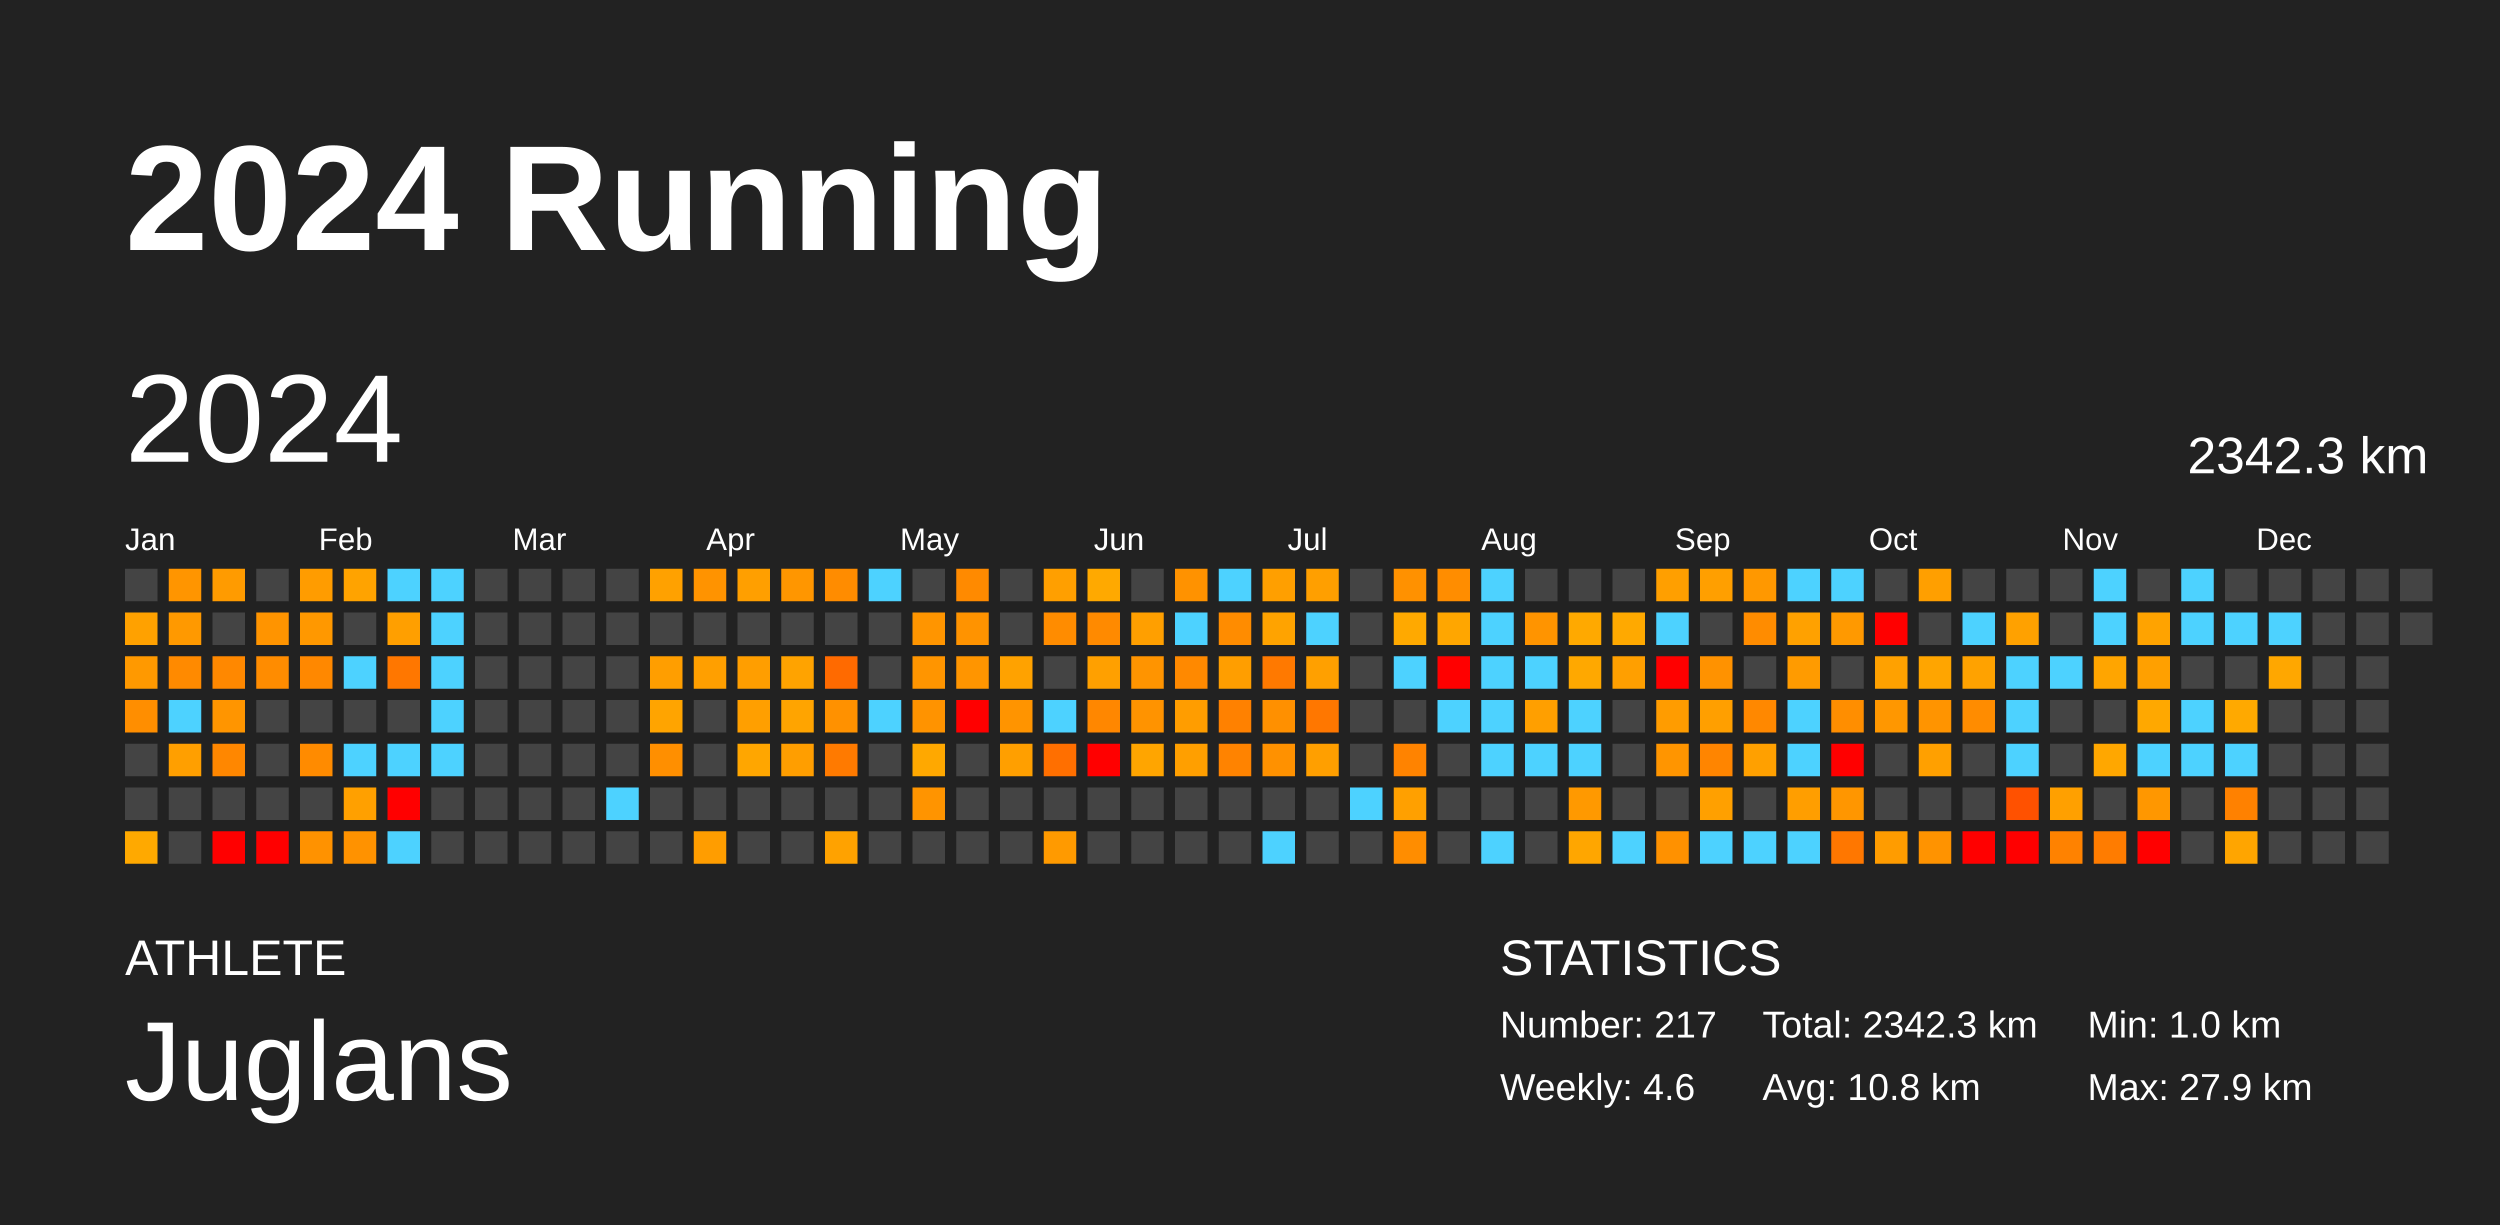
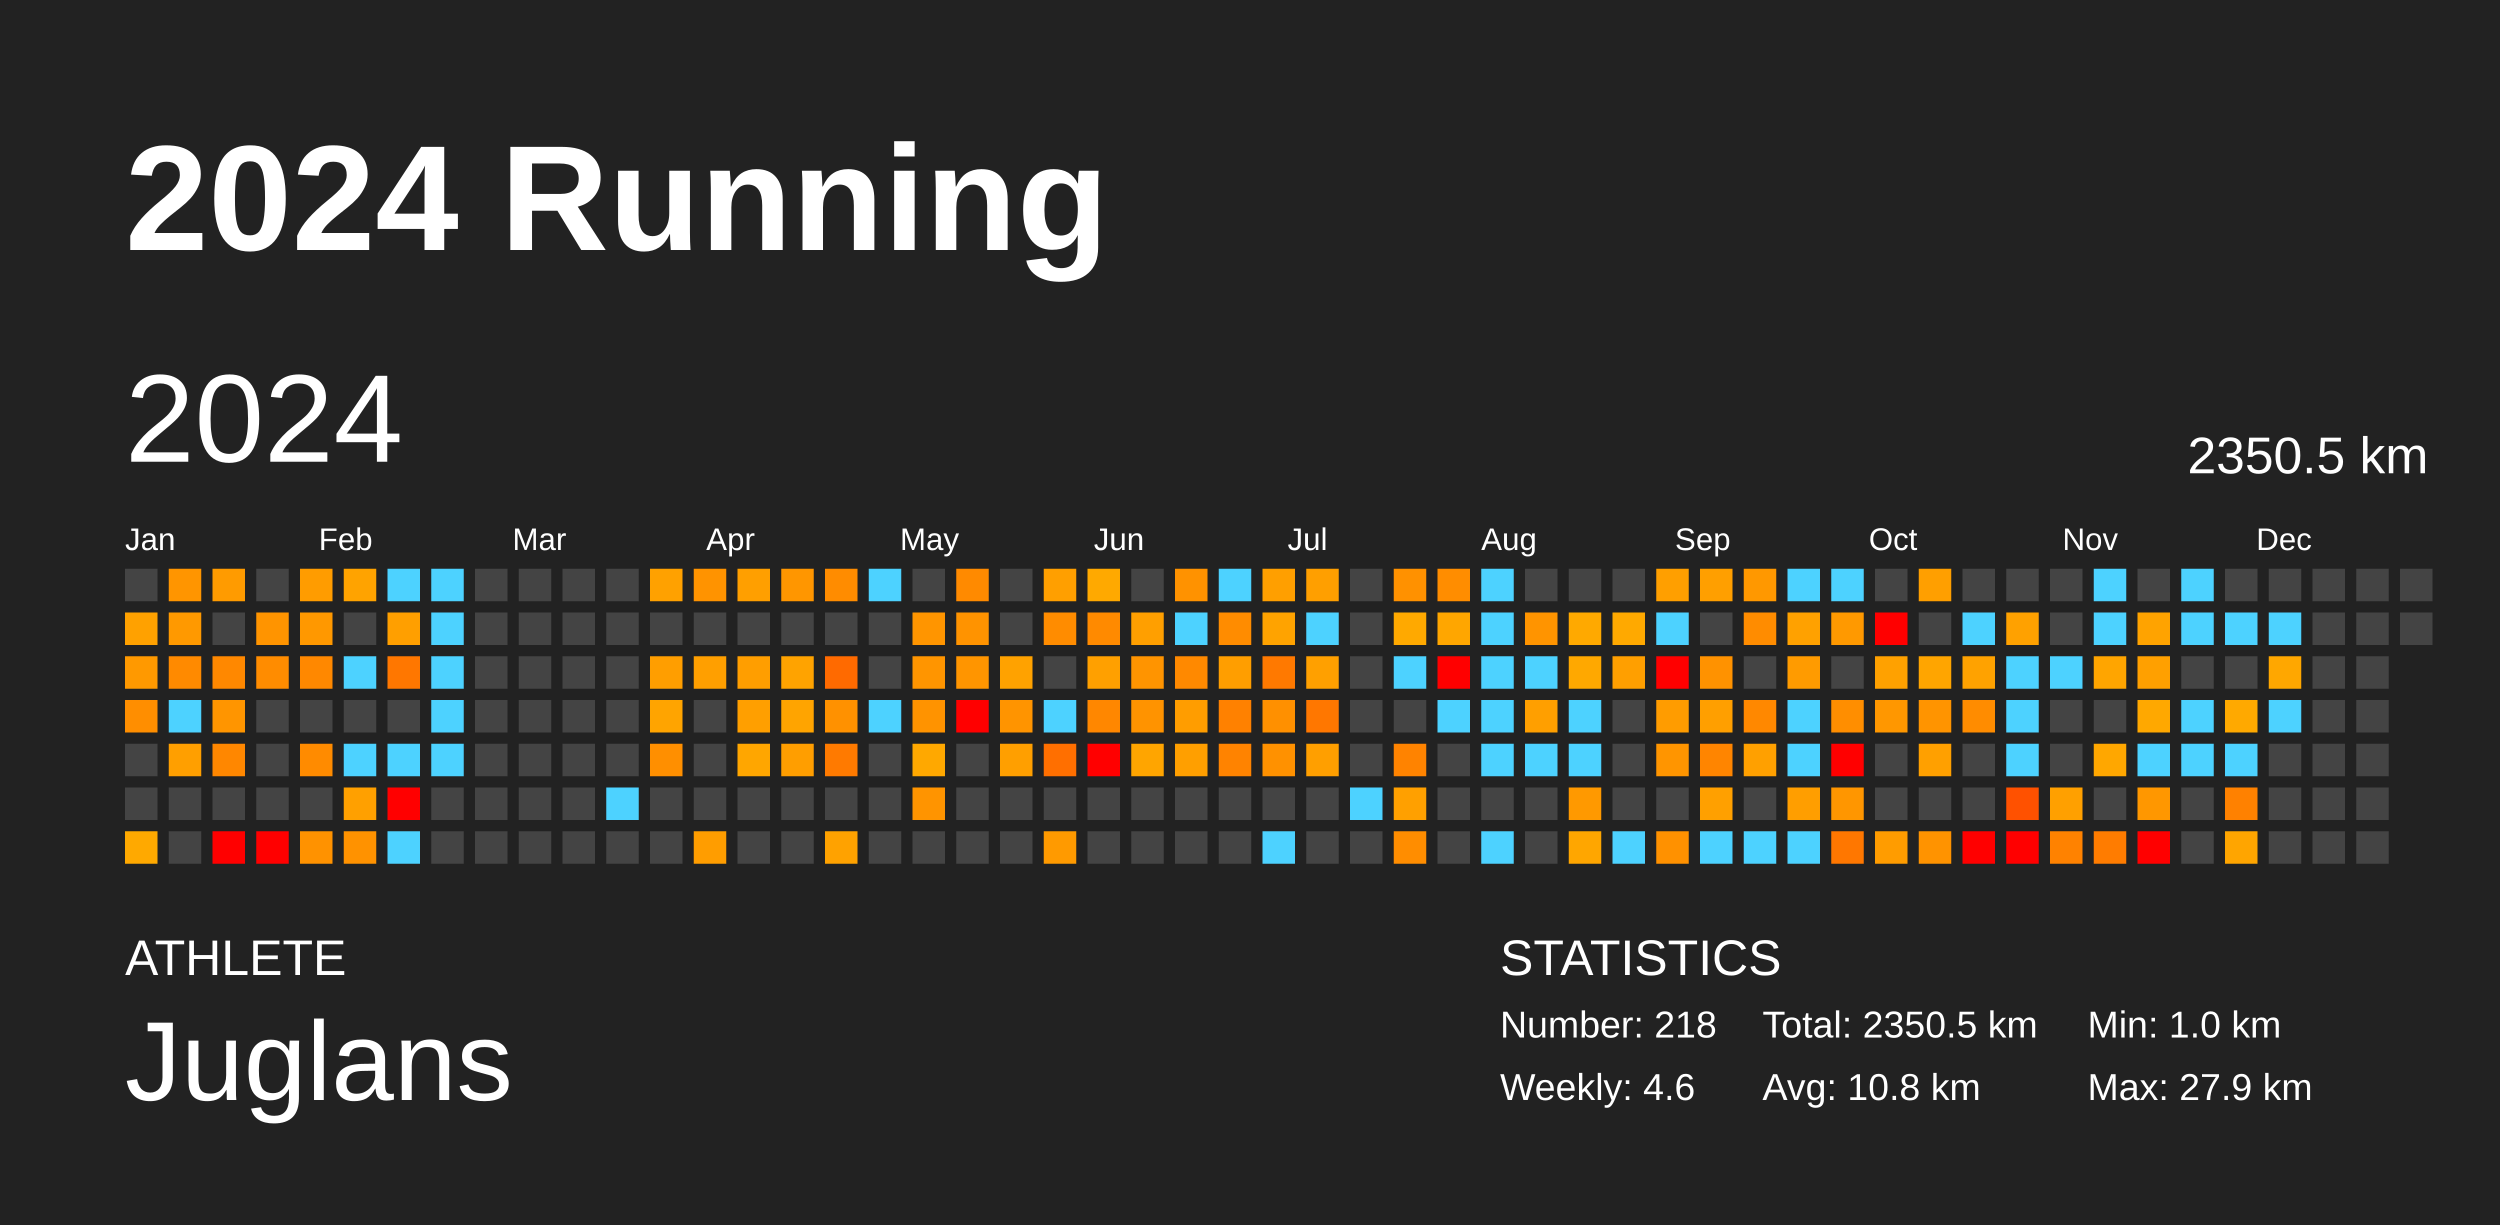
<svg xmlns="http://www.w3.org/2000/svg" baseProfile="full" height="98mm" version="1.1" viewBox="0,0,200,98" width="200mm">
  <defs />
  <rect fill="#222222" height="98" width="200" x="0" y="0" />
  <text fill="#FFFFFF" style="font-size:12px; font-family:Arial; font-weight:bold;" x="10" y="20">2024 Running</text>
  <text fill="#FFFFFF" style="font-size:4px; font-family:Arial" x="10" y="78">ATHLETE</text>
  <text fill="#FFFFFF" style="font-size:9px; font-family:Arial" x="10" y="88">Juglans</text>
  <text fill="#FFFFFF" style="font-size:4px; font-family:Arial" x="120" y="78">STATISTICS</text>
-   <text fill="#FFFFFF" style="font-size:3px; font-family:Arial" x="120" y="83">Number: 217</text>
+   <text fill="#FFFFFF" style="font-size:3px; font-family:Arial" x="120" y="83">Number: 218</text>
  <text fill="#FFFFFF" style="font-size:3px; font-family:Arial" x="120" y="88">Weekly: 4.6</text>
-   <text fill="#FFFFFF" style="font-size:3px; font-family:Arial" x="141" y="83">Total: 2342.3 km</text>
+   <text fill="#FFFFFF" style="font-size:3px; font-family:Arial" x="141" y="83">Total: 2350.5 km</text>
  <text fill="#FFFFFF" style="font-size:3px; font-family:Arial" x="141" y="88">Avg: 10.8 km</text>
  <text fill="#FFFFFF" style="font-size:3px; font-family:Arial" x="167" y="83">Min: 1.0 km</text>
  <text fill="#FFFFFF" style="font-size:3px; font-family:Arial" x="167" y="88">Max: 27.9 km</text>
  <text dominant-baseline="hanging" fill="#FFFFFF" style="font-size:10.0px; font-family:Arial;" x="10" y="30">2024</text>
-   <text dominant-baseline="hanging" fill="#FFFFFF" style="font-size:4.125px; font-family:Arial;" x="175" y="35">2342.3 km</text>
+   <text dominant-baseline="hanging" fill="#FFFFFF" style="font-size:4.125px; font-family:Arial;" x="175" y="35">2350.5 km</text>
  <text fill="#FFFFFF" style="font-size:2.5px; font-family:Arial" x="10.0" y="44">Jan</text>
  <text fill="#FFFFFF" style="font-size:2.5px; font-family:Arial" x="25.5" y="44">Feb</text>
  <text fill="#FFFFFF" style="font-size:2.5px; font-family:Arial" x="41.0" y="44">Mar</text>
  <text fill="#FFFFFF" style="font-size:2.5px; font-family:Arial" x="56.5" y="44">Apr</text>
  <text fill="#FFFFFF" style="font-size:2.5px; font-family:Arial" x="72.0" y="44">May</text>
  <text fill="#FFFFFF" style="font-size:2.5px; font-family:Arial" x="87.5" y="44">Jun</text>
  <text fill="#FFFFFF" style="font-size:2.5px; font-family:Arial" x="103.0" y="44">Jul</text>
  <text fill="#FFFFFF" style="font-size:2.5px; font-family:Arial" x="118.5" y="44">Aug</text>
  <text fill="#FFFFFF" style="font-size:2.5px; font-family:Arial" x="134.0" y="44">Sep</text>
  <text fill="#FFFFFF" style="font-size:2.5px; font-family:Arial" x="149.5" y="44">Oct</text>
  <text fill="#FFFFFF" style="font-size:2.5px; font-family:Arial" x="165.0" y="44">Nov</text>
  <text fill="#FFFFFF" style="font-size:2.5px; font-family:Arial" x="180.5" y="44">Dec</text>
  <rect fill="#444444" height="2.6" width="2.6" x="10.0" y="45.5" />
  <rect fill="#ffa100" height="2.6" width="2.6" x="10.0" y="49.0" />
  <rect fill="#ff9900" height="2.6" width="2.6" x="10.0" y="52.5" />
  <rect fill="#ff8e00" height="2.6" width="2.6" x="10.0" y="56.0" />
  <rect fill="#444444" height="2.6" width="2.6" x="10.0" y="59.5" />
  <rect fill="#444444" height="2.6" width="2.6" x="10.0" y="63.0" />
  <rect fill="#ffa900" height="2.6" width="2.6" x="10.0" y="66.5" />
  <rect fill="#ff9500" height="2.6" width="2.6" x="13.5" y="45.5" />
  <rect fill="#ff9900" height="2.6" width="2.6" x="13.5" y="49.0" />
  <rect fill="#ff8a00" height="2.6" width="2.6" x="13.5" y="52.5" />
  <rect fill="#4dd2ff" height="2.6" width="2.6" x="13.5" y="56.0" />
  <rect fill="#ff9f00" height="2.6" width="2.6" x="13.5" y="59.5" />
  <rect fill="#444444" height="2.6" width="2.6" x="13.5" y="63.0" />
  <rect fill="#444444" height="2.6" width="2.6" x="13.5" y="66.5" />
  <rect fill="#ff9b00" height="2.6" width="2.6" x="17.0" y="45.5" />
  <rect fill="#444444" height="2.6" width="2.6" x="17.0" y="49.0" />
  <rect fill="#ff8800" height="2.6" width="2.6" x="17.0" y="52.5" />
  <rect fill="#ff9500" height="2.6" width="2.6" x="17.0" y="56.0" />
  <rect fill="#ff8700" height="2.6" width="2.6" x="17.0" y="59.5" />
  <rect fill="#444444" height="2.6" width="2.6" x="17.0" y="63.0" />
  <rect fill="red" height="2.6" width="2.6" x="17.0" y="66.5" />
  <rect fill="#444444" height="2.6" width="2.6" x="20.5" y="45.5" />
  <rect fill="#ff9400" height="2.6" width="2.6" x="20.5" y="49.0" />
  <rect fill="#ff8c00" height="2.6" width="2.6" x="20.5" y="52.5" />
  <rect fill="#444444" height="2.6" width="2.6" x="20.5" y="56.0" />
  <rect fill="#444444" height="2.6" width="2.6" x="20.5" y="59.5" />
  <rect fill="#444444" height="2.6" width="2.6" x="20.5" y="63.0" />
  <rect fill="red" height="2.6" width="2.6" x="20.5" y="66.5" />
  <rect fill="#ff9c00" height="2.6" width="2.6" x="24.0" y="45.5" />
  <rect fill="#ff9800" height="2.6" width="2.6" x="24.0" y="49.0" />
  <rect fill="#ff8800" height="2.6" width="2.6" x="24.0" y="52.5" />
  <rect fill="#444444" height="2.6" width="2.6" x="24.0" y="56.0" />
  <rect fill="#ff8b00" height="2.6" width="2.6" x="24.0" y="59.5" />
  <rect fill="#444444" height="2.6" width="2.6" x="24.0" y="63.0" />
  <rect fill="#ff9200" height="2.6" width="2.6" x="24.0" y="66.5" />
  <rect fill="#ffa300" height="2.6" width="2.6" x="27.5" y="45.5" />
  <rect fill="#444444" height="2.6" width="2.6" x="27.5" y="49.0" />
  <rect fill="#4dd2ff" height="2.6" width="2.6" x="27.5" y="52.5" />
  <rect fill="#444444" height="2.6" width="2.6" x="27.5" y="56.0" />
  <rect fill="#4dd2ff" height="2.6" width="2.6" x="27.5" y="59.5" />
  <rect fill="#ffa000" height="2.6" width="2.6" x="27.5" y="63.0" />
  <rect fill="#ff9200" height="2.6" width="2.6" x="27.5" y="66.5" />
  <rect fill="#4dd2ff" height="2.6" width="2.6" x="31.0" y="45.5" />
  <rect fill="#ff9f00" height="2.6" width="2.6" x="31.0" y="49.0" />
  <rect fill="#ff7700" height="2.6" width="2.6" x="31.0" y="52.5" />
  <rect fill="#444444" height="2.6" width="2.6" x="31.0" y="56.0" />
  <rect fill="#4dd2ff" height="2.6" width="2.6" x="31.0" y="59.5" />
  <rect fill="red" height="2.6" width="2.6" x="31.0" y="63.0" />
  <rect fill="#4dd2ff" height="2.6" width="2.6" x="31.0" y="66.5" />
  <rect fill="#4dd2ff" height="2.6" width="2.6" x="34.5" y="45.5" />
  <rect fill="#4dd2ff" height="2.6" width="2.6" x="34.5" y="49.0" />
  <rect fill="#4dd2ff" height="2.6" width="2.6" x="34.5" y="52.5" />
  <rect fill="#4dd2ff" height="2.6" width="2.6" x="34.5" y="56.0" />
  <rect fill="#4dd2ff" height="2.6" width="2.6" x="34.5" y="59.5" />
  <rect fill="#444444" height="2.6" width="2.6" x="34.5" y="63.0" />
  <rect fill="#444444" height="2.6" width="2.6" x="34.5" y="66.5" />
  <rect fill="#444444" height="2.6" width="2.6" x="38.0" y="45.5" />
  <rect fill="#444444" height="2.6" width="2.6" x="38.0" y="49.0" />
  <rect fill="#444444" height="2.6" width="2.6" x="38.0" y="52.5" />
  <rect fill="#444444" height="2.6" width="2.6" x="38.0" y="56.0" />
  <rect fill="#444444" height="2.6" width="2.6" x="38.0" y="59.5" />
  <rect fill="#444444" height="2.6" width="2.6" x="38.0" y="63.0" />
  <rect fill="#444444" height="2.6" width="2.6" x="38.0" y="66.5" />
  <rect fill="#444444" height="2.6" width="2.6" x="41.5" y="45.5" />
  <rect fill="#444444" height="2.6" width="2.6" x="41.5" y="49.0" />
  <rect fill="#444444" height="2.6" width="2.6" x="41.5" y="52.5" />
  <rect fill="#444444" height="2.6" width="2.6" x="41.5" y="56.0" />
  <rect fill="#444444" height="2.6" width="2.6" x="41.5" y="59.5" />
  <rect fill="#444444" height="2.6" width="2.6" x="41.5" y="63.0" />
  <rect fill="#444444" height="2.6" width="2.6" x="41.5" y="66.5" />
  <rect fill="#444444" height="2.6" width="2.6" x="45.0" y="45.5" />
  <rect fill="#444444" height="2.6" width="2.6" x="45.0" y="49.0" />
  <rect fill="#444444" height="2.6" width="2.6" x="45.0" y="52.5" />
  <rect fill="#444444" height="2.6" width="2.6" x="45.0" y="56.0" />
  <rect fill="#444444" height="2.6" width="2.6" x="45.0" y="59.5" />
  <rect fill="#444444" height="2.6" width="2.6" x="45.0" y="63.0" />
  <rect fill="#444444" height="2.6" width="2.6" x="45.0" y="66.5" />
  <rect fill="#444444" height="2.6" width="2.6" x="48.5" y="45.5" />
  <rect fill="#444444" height="2.6" width="2.6" x="48.5" y="49.0" />
  <rect fill="#444444" height="2.6" width="2.6" x="48.5" y="52.5" />
  <rect fill="#444444" height="2.6" width="2.6" x="48.5" y="56.0" />
  <rect fill="#444444" height="2.6" width="2.6" x="48.5" y="59.5" />
  <rect fill="#4dd2ff" height="2.6" width="2.6" x="48.5" y="63.0" />
  <rect fill="#444444" height="2.6" width="2.6" x="48.5" y="66.5" />
  <rect fill="#ffa100" height="2.6" width="2.6" x="52.0" y="45.5" />
  <rect fill="#444444" height="2.6" width="2.6" x="52.0" y="49.0" />
  <rect fill="#ff9e00" height="2.6" width="2.6" x="52.0" y="52.5" />
  <rect fill="#ffa400" height="2.6" width="2.6" x="52.0" y="56.0" />
  <rect fill="#ff8f00" height="2.6" width="2.6" x="52.0" y="59.5" />
  <rect fill="#444444" height="2.6" width="2.6" x="52.0" y="63.0" />
  <rect fill="#444444" height="2.6" width="2.6" x="52.0" y="66.5" />
  <rect fill="#ff9300" height="2.6" width="2.6" x="55.5" y="45.5" />
  <rect fill="#444444" height="2.6" width="2.6" x="55.5" y="49.0" />
  <rect fill="#ff9f00" height="2.6" width="2.6" x="55.5" y="52.5" />
  <rect fill="#444444" height="2.6" width="2.6" x="55.5" y="56.0" />
  <rect fill="#444444" height="2.6" width="2.6" x="55.5" y="59.5" />
  <rect fill="#444444" height="2.6" width="2.6" x="55.5" y="63.0" />
  <rect fill="#ff9d00" height="2.6" width="2.6" x="55.5" y="66.5" />
  <rect fill="#ff9f00" height="2.6" width="2.6" x="59.0" y="45.5" />
  <rect fill="#444444" height="2.6" width="2.6" x="59.0" y="49.0" />
  <rect fill="#ff9e00" height="2.6" width="2.6" x="59.0" y="52.5" />
  <rect fill="#ff9f00" height="2.6" width="2.6" x="59.0" y="56.0" />
  <rect fill="#ffa600" height="2.6" width="2.6" x="59.0" y="59.5" />
  <rect fill="#444444" height="2.6" width="2.6" x="59.0" y="63.0" />
  <rect fill="#444444" height="2.6" width="2.6" x="59.0" y="66.5" />
  <rect fill="#ff9600" height="2.6" width="2.6" x="62.5" y="45.5" />
  <rect fill="#444444" height="2.6" width="2.6" x="62.5" y="49.0" />
  <rect fill="#ffa300" height="2.6" width="2.6" x="62.5" y="52.5" />
  <rect fill="#ffa400" height="2.6" width="2.6" x="62.5" y="56.0" />
  <rect fill="#ff9e00" height="2.6" width="2.6" x="62.5" y="59.5" />
  <rect fill="#444444" height="2.6" width="2.6" x="62.5" y="63.0" />
  <rect fill="#444444" height="2.6" width="2.6" x="62.5" y="66.5" />
  <rect fill="#ff8c00" height="2.6" width="2.6" x="66.0" y="45.5" />
  <rect fill="#444444" height="2.6" width="2.6" x="66.0" y="49.0" />
  <rect fill="#ff6a00" height="2.6" width="2.6" x="66.0" y="52.5" />
  <rect fill="#ff9100" height="2.6" width="2.6" x="66.0" y="56.0" />
  <rect fill="#ff7a00" height="2.6" width="2.6" x="66.0" y="59.5" />
  <rect fill="#444444" height="2.6" width="2.6" x="66.0" y="63.0" />
  <rect fill="#ffa200" height="2.6" width="2.6" x="66.0" y="66.5" />
  <rect fill="#4dd2ff" height="2.6" width="2.6" x="69.5" y="45.5" />
  <rect fill="#444444" height="2.6" width="2.6" x="69.5" y="49.0" />
  <rect fill="#444444" height="2.6" width="2.6" x="69.5" y="52.5" />
  <rect fill="#4dd2ff" height="2.6" width="2.6" x="69.5" y="56.0" />
  <rect fill="#444444" height="2.6" width="2.6" x="69.5" y="59.5" />
  <rect fill="#444444" height="2.6" width="2.6" x="69.5" y="63.0" />
  <rect fill="#444444" height="2.6" width="2.6" x="69.5" y="66.5" />
  <rect fill="#444444" height="2.6" width="2.6" x="73.0" y="45.5" />
  <rect fill="#ff9500" height="2.6" width="2.6" x="73.0" y="49.0" />
  <rect fill="#ff9500" height="2.6" width="2.6" x="73.0" y="52.5" />
  <rect fill="#ff9300" height="2.6" width="2.6" x="73.0" y="56.0" />
  <rect fill="#ffa800" height="2.6" width="2.6" x="73.0" y="59.5" />
  <rect fill="#ff9400" height="2.6" width="2.6" x="73.0" y="63.0" />
  <rect fill="#444444" height="2.6" width="2.6" x="73.0" y="66.5" />
  <rect fill="#ff8a00" height="2.6" width="2.6" x="76.5" y="45.5" />
  <rect fill="#ff9300" height="2.6" width="2.6" x="76.5" y="49.0" />
  <rect fill="#ff9500" height="2.6" width="2.6" x="76.5" y="52.5" />
  <rect fill="red" height="2.6" width="2.6" x="76.5" y="56.0" />
  <rect fill="#444444" height="2.6" width="2.6" x="76.5" y="59.5" />
  <rect fill="#444444" height="2.6" width="2.6" x="76.5" y="63.0" />
  <rect fill="#444444" height="2.6" width="2.6" x="76.5" y="66.5" />
  <rect fill="#444444" height="2.6" width="2.6" x="80.0" y="45.5" />
  <rect fill="#444444" height="2.6" width="2.6" x="80.0" y="49.0" />
  <rect fill="#ffa200" height="2.6" width="2.6" x="80.0" y="52.5" />
  <rect fill="#ff9400" height="2.6" width="2.6" x="80.0" y="56.0" />
  <rect fill="#ff9f00" height="2.6" width="2.6" x="80.0" y="59.5" />
  <rect fill="#444444" height="2.6" width="2.6" x="80.0" y="63.0" />
  <rect fill="#444444" height="2.6" width="2.6" x="80.0" y="66.5" />
  <rect fill="#ff9f00" height="2.6" width="2.6" x="83.5" y="45.5" />
  <rect fill="#ff8c00" height="2.6" width="2.6" x="83.5" y="49.0" />
  <rect fill="#444444" height="2.6" width="2.6" x="83.5" y="52.5" />
  <rect fill="#4dd2ff" height="2.6" width="2.6" x="83.5" y="56.0" />
  <rect fill="#ff6f00" height="2.6" width="2.6" x="83.5" y="59.5" />
  <rect fill="#444444" height="2.6" width="2.6" x="83.5" y="63.0" />
  <rect fill="#ff9a00" height="2.6" width="2.6" x="83.5" y="66.5" />
  <rect fill="#ffa900" height="2.6" width="2.6" x="87.0" y="45.5" />
  <rect fill="#ff8a00" height="2.6" width="2.6" x="87.0" y="49.0" />
  <rect fill="#ffa000" height="2.6" width="2.6" x="87.0" y="52.5" />
  <rect fill="#ff8700" height="2.6" width="2.6" x="87.0" y="56.0" />
  <rect fill="red" height="2.6" width="2.6" x="87.0" y="59.5" />
  <rect fill="#444444" height="2.6" width="2.6" x="87.0" y="63.0" />
  <rect fill="#444444" height="2.6" width="2.6" x="87.0" y="66.5" />
  <rect fill="#444444" height="2.6" width="2.6" x="90.5" y="45.5" />
  <rect fill="#ff9f00" height="2.6" width="2.6" x="90.5" y="49.0" />
  <rect fill="#ff9400" height="2.6" width="2.6" x="90.5" y="52.5" />
  <rect fill="#ff9300" height="2.6" width="2.6" x="90.5" y="56.0" />
  <rect fill="#ffa500" height="2.6" width="2.6" x="90.5" y="59.5" />
  <rect fill="#444444" height="2.6" width="2.6" x="90.5" y="63.0" />
  <rect fill="#444444" height="2.6" width="2.6" x="90.5" y="66.5" />
  <rect fill="#ff9200" height="2.6" width="2.6" x="94.0" y="45.5" />
  <rect fill="#4dd2ff" height="2.6" width="2.6" x="94.0" y="49.0" />
  <rect fill="#ff8900" height="2.6" width="2.6" x="94.0" y="52.5" />
  <rect fill="#ff9d00" height="2.6" width="2.6" x="94.0" y="56.0" />
  <rect fill="#ff9f00" height="2.6" width="2.6" x="94.0" y="59.5" />
  <rect fill="#444444" height="2.6" width="2.6" x="94.0" y="63.0" />
  <rect fill="#444444" height="2.6" width="2.6" x="94.0" y="66.5" />
  <rect fill="#4dd2ff" height="2.6" width="2.6" x="97.5" y="45.5" />
  <rect fill="#ff8c00" height="2.6" width="2.6" x="97.5" y="49.0" />
  <rect fill="#ff9e00" height="2.6" width="2.6" x="97.5" y="52.5" />
  <rect fill="#ff8100" height="2.6" width="2.6" x="97.5" y="56.0" />
  <rect fill="#ff8300" height="2.6" width="2.6" x="97.5" y="59.5" />
  <rect fill="#444444" height="2.6" width="2.6" x="97.5" y="63.0" />
  <rect fill="#444444" height="2.6" width="2.6" x="97.5" y="66.5" />
  <rect fill="#ff9f00" height="2.6" width="2.6" x="101.0" y="45.5" />
  <rect fill="#ffa300" height="2.6" width="2.6" x="101.0" y="49.0" />
  <rect fill="#ff7900" height="2.6" width="2.6" x="101.0" y="52.5" />
  <rect fill="#ff9000" height="2.6" width="2.6" x="101.0" y="56.0" />
  <rect fill="#ff9100" height="2.6" width="2.6" x="101.0" y="59.5" />
  <rect fill="#444444" height="2.6" width="2.6" x="101.0" y="63.0" />
  <rect fill="#4dd2ff" height="2.6" width="2.6" x="101.0" y="66.5" />
  <rect fill="#ff9f00" height="2.6" width="2.6" x="104.5" y="45.5" />
  <rect fill="#4dd2ff" height="2.6" width="2.6" x="104.5" y="49.0" />
  <rect fill="#ffa000" height="2.6" width="2.6" x="104.5" y="52.5" />
  <rect fill="#ff7700" height="2.6" width="2.6" x="104.5" y="56.0" />
  <rect fill="#ff9f00" height="2.6" width="2.6" x="104.5" y="59.5" />
  <rect fill="#444444" height="2.6" width="2.6" x="104.5" y="63.0" />
  <rect fill="#444444" height="2.6" width="2.6" x="104.5" y="66.5" />
  <rect fill="#444444" height="2.6" width="2.6" x="108.0" y="45.5" />
  <rect fill="#444444" height="2.6" width="2.6" x="108.0" y="49.0" />
  <rect fill="#444444" height="2.6" width="2.6" x="108.0" y="52.5" />
  <rect fill="#444444" height="2.6" width="2.6" x="108.0" y="56.0" />
  <rect fill="#444444" height="2.6" width="2.6" x="108.0" y="59.5" />
  <rect fill="#4dd2ff" height="2.6" width="2.6" x="108.0" y="63.0" />
  <rect fill="#444444" height="2.6" width="2.6" x="108.0" y="66.5" />
  <rect fill="#ff9100" height="2.6" width="2.6" x="111.5" y="45.5" />
  <rect fill="#ffa900" height="2.6" width="2.6" x="111.5" y="49.0" />
  <rect fill="#4dd2ff" height="2.6" width="2.6" x="111.5" y="52.5" />
  <rect fill="#444444" height="2.6" width="2.6" x="111.5" y="56.0" />
  <rect fill="#ff8300" height="2.6" width="2.6" x="111.5" y="59.5" />
  <rect fill="#ffa000" height="2.6" width="2.6" x="111.5" y="63.0" />
  <rect fill="#ff8d00" height="2.6" width="2.6" x="111.5" y="66.5" />
  <rect fill="#ff8d00" height="2.6" width="2.6" x="115.0" y="45.5" />
  <rect fill="#ffa600" height="2.6" width="2.6" x="115.0" y="49.0" />
  <rect fill="red" height="2.6" width="2.6" x="115.0" y="52.5" />
  <rect fill="#4dd2ff" height="2.6" width="2.6" x="115.0" y="56.0" />
  <rect fill="#444444" height="2.6" width="2.6" x="115.0" y="59.5" />
  <rect fill="#444444" height="2.6" width="2.6" x="115.0" y="63.0" />
  <rect fill="#444444" height="2.6" width="2.6" x="115.0" y="66.5" />
  <rect fill="#4dd2ff" height="2.6" width="2.6" x="118.5" y="45.5" />
  <rect fill="#4dd2ff" height="2.6" width="2.6" x="118.5" y="49.0" />
  <rect fill="#4dd2ff" height="2.6" width="2.6" x="118.5" y="52.5" />
  <rect fill="#4dd2ff" height="2.6" width="2.6" x="118.5" y="56.0" />
  <rect fill="#4dd2ff" height="2.6" width="2.6" x="118.5" y="59.5" />
  <rect fill="#444444" height="2.6" width="2.6" x="118.5" y="63.0" />
  <rect fill="#4dd2ff" height="2.6" width="2.6" x="118.5" y="66.5" />
  <rect fill="#444444" height="2.6" width="2.6" x="122.0" y="45.5" />
  <rect fill="#ff9400" height="2.6" width="2.6" x="122.0" y="49.0" />
  <rect fill="#4dd2ff" height="2.6" width="2.6" x="122.0" y="52.5" />
  <rect fill="#ff9f00" height="2.6" width="2.6" x="122.0" y="56.0" />
  <rect fill="#4dd2ff" height="2.6" width="2.6" x="122.0" y="59.5" />
  <rect fill="#444444" height="2.6" width="2.6" x="122.0" y="63.0" />
  <rect fill="#444444" height="2.6" width="2.6" x="122.0" y="66.5" />
  <rect fill="#444444" height="2.6" width="2.6" x="125.5" y="45.5" />
  <rect fill="#ffa900" height="2.6" width="2.6" x="125.5" y="49.0" />
  <rect fill="#ffa800" height="2.6" width="2.6" x="125.5" y="52.5" />
  <rect fill="#4dd2ff" height="2.6" width="2.6" x="125.5" y="56.0" />
  <rect fill="#4dd2ff" height="2.6" width="2.6" x="125.5" y="59.5" />
  <rect fill="#ff9900" height="2.6" width="2.6" x="125.5" y="63.0" />
  <rect fill="#ffa600" height="2.6" width="2.6" x="125.5" y="66.5" />
  <rect fill="#444444" height="2.6" width="2.6" x="129.0" y="45.5" />
  <rect fill="#ffa900" height="2.6" width="2.6" x="129.0" y="49.0" />
  <rect fill="#ff9f00" height="2.6" width="2.6" x="129.0" y="52.5" />
  <rect fill="#444444" height="2.6" width="2.6" x="129.0" y="56.0" />
  <rect fill="#444444" height="2.6" width="2.6" x="129.0" y="59.5" />
  <rect fill="#444444" height="2.6" width="2.6" x="129.0" y="63.0" />
  <rect fill="#4dd2ff" height="2.6" width="2.6" x="129.0" y="66.5" />
  <rect fill="#ff9f00" height="2.6" width="2.6" x="132.5" y="45.5" />
  <rect fill="#4dd2ff" height="2.6" width="2.6" x="132.5" y="49.0" />
  <rect fill="red" height="2.6" width="2.6" x="132.5" y="52.5" />
  <rect fill="#ff9c00" height="2.6" width="2.6" x="132.5" y="56.0" />
  <rect fill="#ff9500" height="2.6" width="2.6" x="132.5" y="59.5" />
  <rect fill="#444444" height="2.6" width="2.6" x="132.5" y="63.0" />
  <rect fill="#ff9100" height="2.6" width="2.6" x="132.5" y="66.5" />
  <rect fill="#ff9f00" height="2.6" width="2.6" x="136.0" y="45.5" />
  <rect fill="#444444" height="2.6" width="2.6" x="136.0" y="49.0" />
  <rect fill="#ff9200" height="2.6" width="2.6" x="136.0" y="52.5" />
  <rect fill="#ff9f00" height="2.6" width="2.6" x="136.0" y="56.0" />
  <rect fill="#ff8500" height="2.6" width="2.6" x="136.0" y="59.5" />
  <rect fill="#ffa000" height="2.6" width="2.6" x="136.0" y="63.0" />
  <rect fill="#4dd2ff" height="2.6" width="2.6" x="136.0" y="66.5" />
  <rect fill="#ff9800" height="2.6" width="2.6" x="139.5" y="45.5" />
  <rect fill="#ff8c00" height="2.6" width="2.6" x="139.5" y="49.0" />
  <rect fill="#444444" height="2.6" width="2.6" x="139.5" y="52.5" />
  <rect fill="#ff8800" height="2.6" width="2.6" x="139.5" y="56.0" />
  <rect fill="#ffa000" height="2.6" width="2.6" x="139.5" y="59.5" />
  <rect fill="#444444" height="2.6" width="2.6" x="139.5" y="63.0" />
  <rect fill="#4dd2ff" height="2.6" width="2.6" x="139.5" y="66.5" />
  <rect fill="#4dd2ff" height="2.6" width="2.6" x="143.0" y="45.5" />
  <rect fill="#ffa100" height="2.6" width="2.6" x="143.0" y="49.0" />
  <rect fill="#ff9b00" height="2.6" width="2.6" x="143.0" y="52.5" />
  <rect fill="#4dd2ff" height="2.6" width="2.6" x="143.0" y="56.0" />
  <rect fill="#4dd2ff" height="2.6" width="2.6" x="143.0" y="59.5" />
  <rect fill="#ff9e00" height="2.6" width="2.6" x="143.0" y="63.0" />
  <rect fill="#4dd2ff" height="2.6" width="2.6" x="143.0" y="66.5" />
  <rect fill="#4dd2ff" height="2.6" width="2.6" x="146.5" y="45.5" />
  <rect fill="#ff9900" height="2.6" width="2.6" x="146.5" y="49.0" />
  <rect fill="#444444" height="2.6" width="2.6" x="146.5" y="52.5" />
  <rect fill="#ff8e00" height="2.6" width="2.6" x="146.5" y="56.0" />
  <rect fill="red" height="2.6" width="2.6" x="146.5" y="59.5" />
  <rect fill="#ff9600" height="2.6" width="2.6" x="146.5" y="63.0" />
  <rect fill="#ff7700" height="2.6" width="2.6" x="146.5" y="66.5" />
  <rect fill="#444444" height="2.6" width="2.6" x="150.0" y="45.5" />
  <rect fill="red" height="2.6" width="2.6" x="150.0" y="49.0" />
  <rect fill="#ffa100" height="2.6" width="2.6" x="150.0" y="52.5" />
  <rect fill="#ff9700" height="2.6" width="2.6" x="150.0" y="56.0" />
  <rect fill="#444444" height="2.6" width="2.6" x="150.0" y="59.5" />
  <rect fill="#444444" height="2.6" width="2.6" x="150.0" y="63.0" />
  <rect fill="#ff9c00" height="2.6" width="2.6" x="150.0" y="66.5" />
  <rect fill="#ff9f00" height="2.6" width="2.6" x="153.5" y="45.5" />
  <rect fill="#444444" height="2.6" width="2.6" x="153.5" y="49.0" />
  <rect fill="#ffa500" height="2.6" width="2.6" x="153.5" y="52.5" />
  <rect fill="#ff9400" height="2.6" width="2.6" x="153.5" y="56.0" />
  <rect fill="#ffa000" height="2.6" width="2.6" x="153.5" y="59.5" />
  <rect fill="#444444" height="2.6" width="2.6" x="153.5" y="63.0" />
  <rect fill="#ff9300" height="2.6" width="2.6" x="153.5" y="66.5" />
  <rect fill="#444444" height="2.6" width="2.6" x="157.0" y="45.5" />
  <rect fill="#4dd2ff" height="2.6" width="2.6" x="157.0" y="49.0" />
  <rect fill="#ffa200" height="2.6" width="2.6" x="157.0" y="52.5" />
  <rect fill="#ff8c00" height="2.6" width="2.6" x="157.0" y="56.0" />
  <rect fill="#444444" height="2.6" width="2.6" x="157.0" y="59.5" />
  <rect fill="#444444" height="2.6" width="2.6" x="157.0" y="63.0" />
  <rect fill="red" height="2.6" width="2.6" x="157.0" y="66.5" />
  <rect fill="#444444" height="2.6" width="2.6" x="160.5" y="45.5" />
  <rect fill="#ffa100" height="2.6" width="2.6" x="160.5" y="49.0" />
  <rect fill="#4dd2ff" height="2.6" width="2.6" x="160.5" y="52.5" />
  <rect fill="#4dd2ff" height="2.6" width="2.6" x="160.5" y="56.0" />
  <rect fill="#4dd2ff" height="2.6" width="2.6" x="160.5" y="59.5" />
  <rect fill="#ff5100" height="2.6" width="2.6" x="160.5" y="63.0" />
  <rect fill="red" height="2.6" width="2.6" x="160.5" y="66.5" />
  <rect fill="#444444" height="2.6" width="2.6" x="164.0" y="45.5" />
  <rect fill="#444444" height="2.6" width="2.6" x="164.0" y="49.0" />
  <rect fill="#4dd2ff" height="2.6" width="2.6" x="164.0" y="52.5" />
  <rect fill="#444444" height="2.6" width="2.6" x="164.0" y="56.0" />
  <rect fill="#444444" height="2.6" width="2.6" x="164.0" y="59.5" />
  <rect fill="#ffa000" height="2.6" width="2.6" x="164.0" y="63.0" />
  <rect fill="#ff8200" height="2.6" width="2.6" x="164.0" y="66.5" />
  <rect fill="#4dd2ff" height="2.6" width="2.6" x="167.5" y="45.5" />
  <rect fill="#4dd2ff" height="2.6" width="2.6" x="167.5" y="49.0" />
  <rect fill="#ffa500" height="2.6" width="2.6" x="167.5" y="52.5" />
  <rect fill="#444444" height="2.6" width="2.6" x="167.5" y="56.0" />
  <rect fill="#ffa700" height="2.6" width="2.6" x="167.5" y="59.5" />
  <rect fill="#444444" height="2.6" width="2.6" x="167.5" y="63.0" />
  <rect fill="#ff7c00" height="2.6" width="2.6" x="167.5" y="66.5" />
  <rect fill="#444444" height="2.6" width="2.6" x="171.0" y="45.5" />
  <rect fill="#ffa300" height="2.6" width="2.6" x="171.0" y="49.0" />
  <rect fill="#ffa000" height="2.6" width="2.6" x="171.0" y="52.5" />
  <rect fill="#ffa800" height="2.6" width="2.6" x="171.0" y="56.0" />
  <rect fill="#4dd2ff" height="2.6" width="2.6" x="171.0" y="59.5" />
  <rect fill="#ff9700" height="2.6" width="2.6" x="171.0" y="63.0" />
  <rect fill="red" height="2.6" width="2.6" x="171.0" y="66.5" />
  <rect fill="#4dd2ff" height="2.6" width="2.6" x="174.5" y="45.5" />
  <rect fill="#4dd2ff" height="2.6" width="2.6" x="174.5" y="49.0" />
  <rect fill="#444444" height="2.6" width="2.6" x="174.5" y="52.5" />
  <rect fill="#4dd2ff" height="2.6" width="2.6" x="174.5" y="56.0" />
  <rect fill="#4dd2ff" height="2.6" width="2.6" x="174.5" y="59.5" />
  <rect fill="#444444" height="2.6" width="2.6" x="174.5" y="63.0" />
  <rect fill="#444444" height="2.6" width="2.6" x="174.5" y="66.5" />
  <rect fill="#444444" height="2.6" width="2.6" x="178.0" y="45.5" />
  <rect fill="#4dd2ff" height="2.6" width="2.6" x="178.0" y="49.0" />
  <rect fill="#444444" height="2.6" width="2.6" x="178.0" y="52.5" />
  <rect fill="#ffa900" height="2.6" width="2.6" x="178.0" y="56.0" />
  <rect fill="#4dd2ff" height="2.6" width="2.6" x="178.0" y="59.5" />
  <rect fill="#ff8100" height="2.6" width="2.6" x="178.0" y="63.0" />
  <rect fill="#ffa500" height="2.6" width="2.6" x="178.0" y="66.5" />
  <rect fill="#444444" height="2.6" width="2.6" x="181.5" y="45.5" />
  <rect fill="#4dd2ff" height="2.6" width="2.6" x="181.5" y="49.0" />
  <rect fill="#ffa700" height="2.6" width="2.6" x="181.5" y="52.5" />
-   <rect fill="#444444" height="2.6" width="2.6" x="181.5" y="56.0" />
+   <rect fill="#4dd2ff" height="2.6" width="2.6" x="181.5" y="56.0" />
  <rect fill="#444444" height="2.6" width="2.6" x="181.5" y="59.5" />
  <rect fill="#444444" height="2.6" width="2.6" x="181.5" y="63.0" />
  <rect fill="#444444" height="2.6" width="2.6" x="181.5" y="66.5" />
  <rect fill="#444444" height="2.6" width="2.6" x="185.0" y="45.5" />
  <rect fill="#444444" height="2.6" width="2.6" x="185.0" y="49.0" />
  <rect fill="#444444" height="2.6" width="2.6" x="185.0" y="52.5" />
  <rect fill="#444444" height="2.6" width="2.6" x="185.0" y="56.0" />
  <rect fill="#444444" height="2.6" width="2.6" x="185.0" y="59.5" />
  <rect fill="#444444" height="2.6" width="2.6" x="185.0" y="63.0" />
  <rect fill="#444444" height="2.6" width="2.6" x="185.0" y="66.5" />
  <rect fill="#444444" height="2.6" width="2.6" x="188.5" y="45.5" />
  <rect fill="#444444" height="2.6" width="2.6" x="188.5" y="49.0" />
  <rect fill="#444444" height="2.6" width="2.6" x="188.5" y="52.5" />
  <rect fill="#444444" height="2.6" width="2.6" x="188.5" y="56.0" />
  <rect fill="#444444" height="2.6" width="2.6" x="188.5" y="59.5" />
  <rect fill="#444444" height="2.6" width="2.6" x="188.5" y="63.0" />
  <rect fill="#444444" height="2.6" width="2.6" x="188.5" y="66.5" />
  <rect fill="#444444" height="2.6" width="2.6" x="192.0" y="45.5" />
  <rect fill="#444444" height="2.6" width="2.6" x="192.0" y="49.0" />
</svg>
